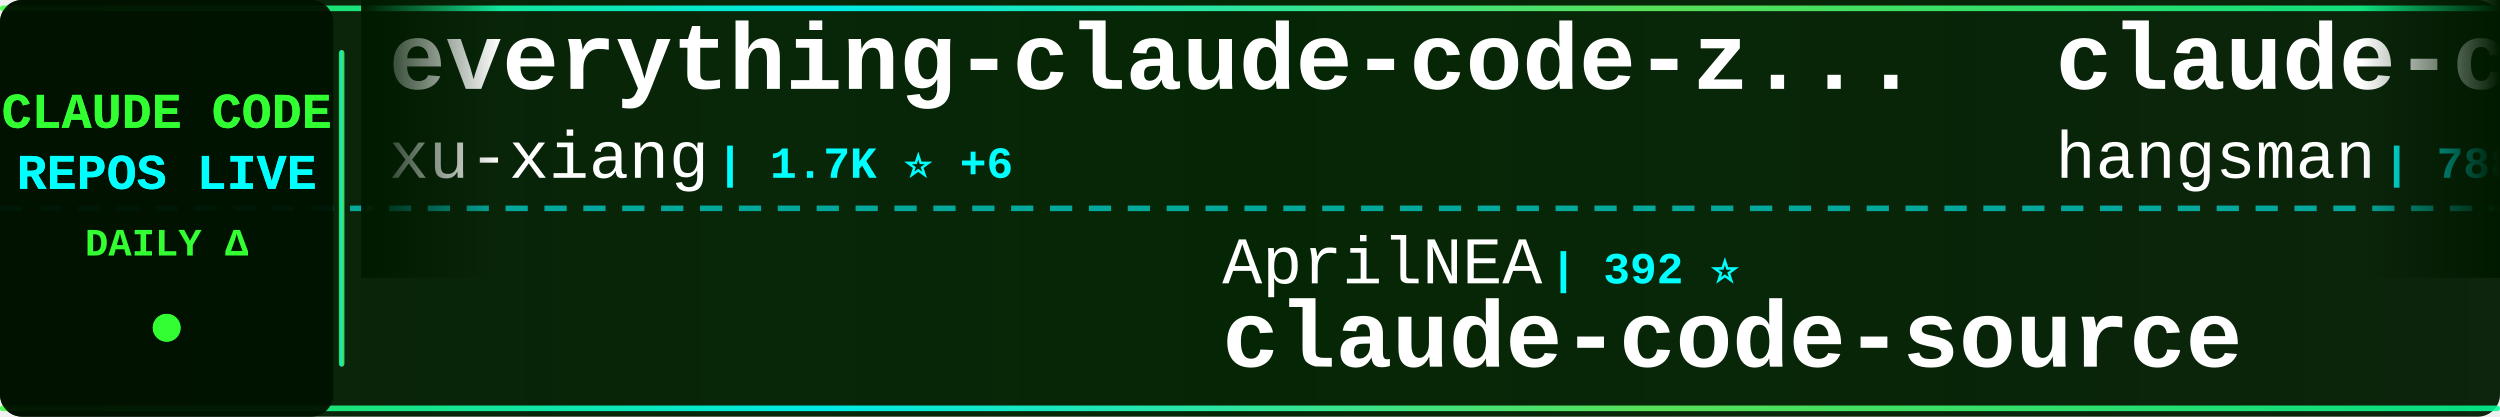
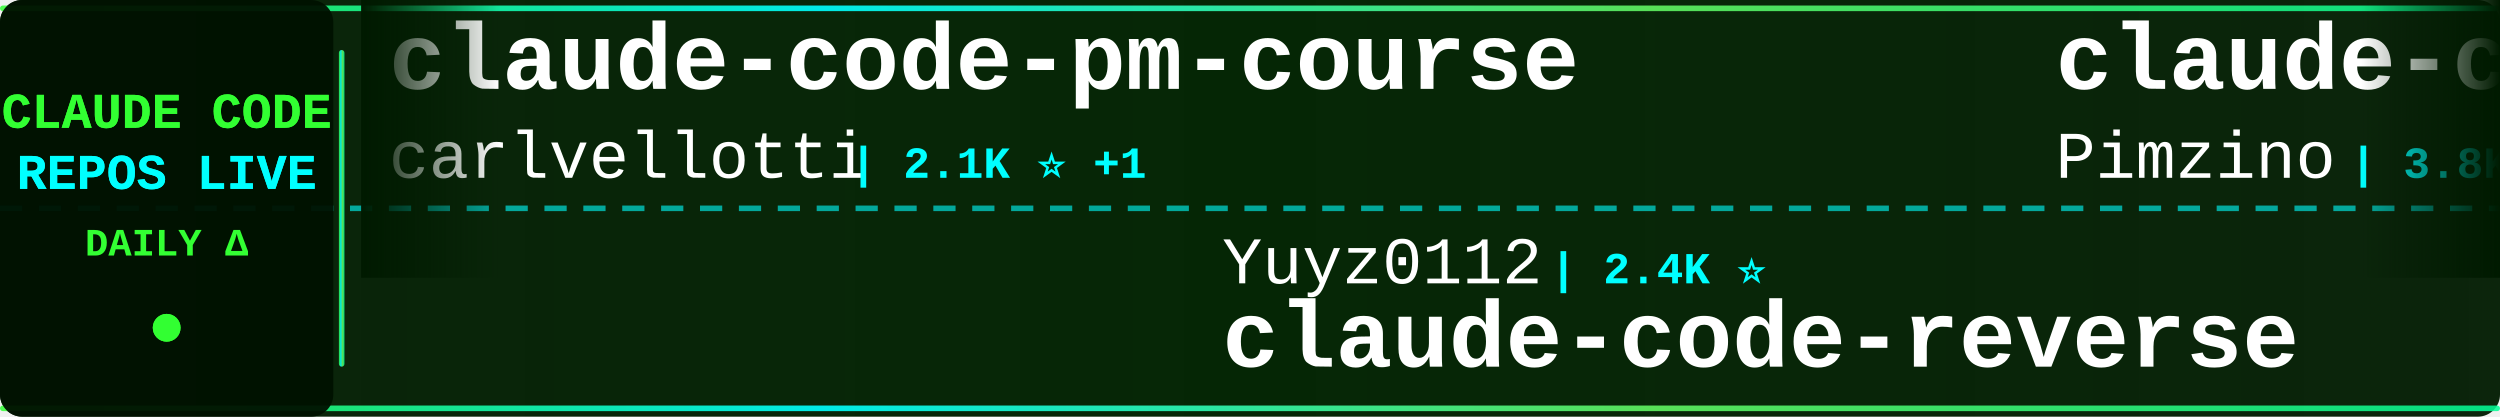
<svg xmlns="http://www.w3.org/2000/svg" width="900" height="150">
  <defs>
    <linearGradient id="tickerBg" x1="0%" y1="0%" x2="100%" y2="0%">
      <stop offset="0%" style="stop-color:#001a00;stop-opacity:0.95" />
      <stop offset="50%" style="stop-color:#002200;stop-opacity:0.98" />
      <stop offset="100%" style="stop-color:#001a00;stop-opacity:0.95" />
    </linearGradient>
    <linearGradient id="borderGrad" x1="0%" y1="0%" x2="100%" y2="0%">
      <stop offset="0%" style="stop-color:#33ff33;stop-opacity:0.85">
        <animate attributeName="stop-opacity" values="0.85;1;0.85" dur="2s" repeatCount="indefinite" />
      </stop>
      <stop offset="33%" style="stop-color:#00ffff;stop-opacity:0.9">
        <animate attributeName="stop-opacity" values="0.9;1;0.9" dur="2.2s" repeatCount="indefinite" />
      </stop>
      <stop offset="66%" style="stop-color:#66ff66;stop-opacity:0.85">
        <animate attributeName="stop-opacity" values="0.85;1;0.85" dur="1.8s" repeatCount="indefinite" />
      </stop>
      <stop offset="100%" style="stop-color:#00ff99;stop-opacity:0.85">
        <animate attributeName="stop-opacity" values="0.85;1;0.85" dur="2s" repeatCount="indefinite" />
      </stop>
    </linearGradient>
    <filter id="textGlow">
      <feGaussianBlur stdDeviation="0.1" result="coloredBlur" />
      <feMerge>
        <feMergeNode in="coloredBlur" />
        <feMergeNode in="SourceGraphic" />
      </feMerge>
    </filter>
    <filter id="metricGlow">
      <feGaussianBlur stdDeviation="0.2" result="coloredBlur" />
      <feMerge>
        <feMergeNode in="coloredBlur" />
        <feMergeNode in="SourceGraphic" />
      </feMerge>
    </filter>
    <linearGradient id="leftFade" x1="0%" y1="0%" x2="100%" y2="0%">
      <stop offset="0%" style="stop-color:#001a00;stop-opacity:1" />
      <stop offset="100%" style="stop-color:#001a00;stop-opacity:0" />
    </linearGradient>
    <linearGradient id="rightFade" x1="0%" y1="0%" x2="100%" y2="0%">
      <stop offset="0%" style="stop-color:#001a00;stop-opacity:0" />
      <stop offset="100%" style="stop-color:#001a00;stop-opacity:1" />
    </linearGradient>
  </defs>
  <rect width="900" height="150" fill="url(#tickerBg)" rx="8" />
  <rect x="0" y="2" width="900" height="2" fill="url(#borderGrad)" rx="1" />
  <rect x="0" y="146" width="900" height="2" fill="url(#borderGrad)" rx="1" />
  <line x1="0" y1="75" x2="900" y2="75" stroke="#00ffff" stroke-width="2" stroke-dasharray="8 6" opacity="0.6" />
  <rect x="0" y="0" width="120" height="150" fill="#001100" opacity="0.95" rx="8" />
  <text x="60" y="46" font-family="'Courier New', monospace" font-size="18" font-weight="bold" fill="#33ff33" text-anchor="middle" filter="url(#textGlow)">
    CLAUDE CODE
  </text>
  <text x="60" y="68" font-family="'Courier New', monospace" font-size="18" font-weight="bold" fill="#00ffff" text-anchor="middle" filter="url(#textGlow)">
    REPOS LIVE
  </text>
  <text x="60" y="92" font-family="'Courier New', monospace" font-size="14" font-weight="bold" fill="#33ff33" text-anchor="middle">
    DAILY Δ
  </text>
  <circle cx="60" cy="118" r="5" fill="#33ff33" filter="url(#metricGlow)">
    <animate attributeName="r" values="4;6;4" dur="1.5s" repeatCount="indefinite" />
    <animate attributeName="opacity" values="0.6;1;0.6" dur="1.5s" repeatCount="indefinite" />
  </circle>
  <rect x="122" y="18" width="2" height="114" fill="url(#borderGrad)" rx="1" />
  <clipPath id="tickerClip">
    <rect x="130" y="0" width="770" height="150" />
  </clipPath>
  <g clip-path="url(#tickerClip)">
    <g id="tickerItems">
      <animateTransform attributeName="transform" attributeType="XML" type="translate" from="0 0" to="-3000 0" dur="54s" repeatCount="indefinite" />
      <g transform="translate(0, 0)">
-         <text x="140" y="32" font-family="'Courier New', monospace" font-size="34" font-weight="bold" fill="#ffffff">everything-claude-code-z...</text>
-         <text x="140" y="64" font-family="'Courier New', monospace" font-size="24" font-weight="normal" fill="#ffffff" opacity="1.0">xu-xiang</text>
-         <text x="258" y="64" font-family="'Courier New', monospace" font-size="16" font-weight="bold" fill="#00ffff"> | 1.7K ⭐ +6</text>
+         <text x="140" y="32" font-family="'Courier New', monospace" font-size="34" font-weight="bold" fill="#ffffff">claude-code-pm-course</text>
+         <text x="140" y="64" font-family="'Courier New', monospace" font-size="24" font-weight="normal" fill="#ffffff" opacity="1.0">carlvellotti</text>
+         <text x="306" y="64" font-family="'Courier New', monospace" font-size="16" font-weight="bold" fill="#00ffff"> | 2.1K ⭐ +1</text>
      </g>
      <g transform="translate(300, 0)">
-         <text x="140" y="102" font-family="'Courier New', monospace" font-size="24" font-weight="normal" fill="#ffffff" opacity="1.0">AprilNEA</text>
-         <text x="258" y="102" font-family="'Courier New', monospace" font-size="16" font-weight="bold" fill="#00ffff"> | 392 ⭐</text>
-         <text x="140" y="132" font-family="'Courier New', monospace" font-size="34" font-weight="bold" fill="#ffffff">claude-code-source</text>
+         <text x="140" y="102" font-family="'Courier New', monospace" font-size="24" font-weight="normal" fill="#ffffff" opacity="1.0">Yuyz0112</text>
+         <text x="258" y="102" font-family="'Courier New', monospace" font-size="16" font-weight="bold" fill="#00ffff"> | 2.4K ⭐</text>
+         <text x="140" y="132" font-family="'Courier New', monospace" font-size="34" font-weight="bold" fill="#ffffff">claude-code-reverse</text>
      </g>
      <g transform="translate(600, 0)">
-         <text x="140" y="32" font-family="'Courier New', monospace" font-size="34" font-weight="bold" fill="#ffffff">claude-code-source</text>
-         <text x="140" y="64" font-family="'Courier New', monospace" font-size="24" font-weight="normal" fill="#ffffff" opacity="1.0">hangsman</text>
-         <text x="258" y="64" font-family="'Courier New', monospace" font-size="16" font-weight="bold" fill="#00ffff"> | 788 ⭐ +1</text>
+         <text x="140" y="32" font-family="'Courier New', monospace" font-size="34" font-weight="bold" fill="#ffffff">claude-code-spec-workflo...</text>
+         <text x="140" y="64" font-family="'Courier New', monospace" font-size="24" font-weight="normal" fill="#ffffff" opacity="1.0">Pimzino</text>
+         <text x="246" y="64" font-family="'Courier New', monospace" font-size="16" font-weight="bold" fill="#00ffff"> | 3.8K ⭐</text>
      </g>
      <g transform="translate(900, 0)">
-         <text x="140" y="102" font-family="'Courier New', monospace" font-size="24" font-weight="normal" fill="#ffffff" opacity="1.0">SeemSeam</text>
-         <text x="258" y="102" font-family="'Courier New', monospace" font-size="16" font-weight="bold" fill="#00ffff"> | 3.3K ⭐ +3</text>
-         <text x="140" y="132" font-family="'Courier New', monospace" font-size="34" font-weight="bold" fill="#ffffff">claude_codex_bridge</text>
+         <text x="140" y="102" font-family="'Courier New', monospace" font-size="24" font-weight="normal" fill="#ffffff" opacity="1.0">Windy3f3f3f3f</text>
+         <text x="318" y="102" font-family="'Courier New', monospace" font-size="16" font-weight="bold" fill="#00ffff"> | 3.2K ⭐ +8</text>
+         <text x="140" y="132" font-family="'Courier New', monospace" font-size="34" font-weight="bold" fill="#ffffff">how-claude-code-works</text>
      </g>
      <g transform="translate(1200, 0)">
-         <text x="140" y="32" font-family="'Courier New', monospace" font-size="34" font-weight="bold" fill="#ffffff">claude-code-rust</text>
-         <text x="140" y="64" font-family="'Courier New', monospace" font-size="24" font-weight="normal" fill="#ffffff" opacity="1.0">lorryjovens-hub</text>
-         <text x="342" y="64" font-family="'Courier New', monospace" font-size="16" font-weight="bold" fill="#00ffff"> | 1.7K ⭐</text>
+         <text x="140" y="32" font-family="'Courier New', monospace" font-size="34" font-weight="bold" fill="#ffffff">claude-code-settings</text>
+         <text x="140" y="64" font-family="'Courier New', monospace" font-size="24" font-weight="normal" fill="#ffffff" opacity="1.0">feiskyer</text>
+         <text x="258" y="64" font-family="'Courier New', monospace" font-size="16" font-weight="bold" fill="#00ffff"> | 1.6K ⭐ +2</text>
      </g>
      <g transform="translate(1500, 0)">
-         <text x="140" y="102" font-family="'Courier New', monospace" font-size="24" font-weight="normal" fill="#ffffff" opacity="1.0">disler</text>
-         <text x="234" y="102" font-family="'Courier New', monospace" font-size="16" font-weight="bold" fill="#00ffff"> | 1.5K ⭐ +4</text>
-         <text x="140" y="132" font-family="'Courier New', monospace" font-size="34" font-weight="bold" fill="#ffffff">pi-vs-claude-code</text>
+         <text x="140" y="102" font-family="'Courier New', monospace" font-size="24" font-weight="normal" fill="#ffffff" opacity="1.0">asgeirtj</text>
+         <text x="258" y="102" font-family="'Courier New', monospace" font-size="16" font-weight="bold" fill="#00ffff"> | 58.9K ⭐ +226</text>
+         <text x="140" y="132" font-family="'Courier New', monospace" font-size="34" font-weight="bold" fill="#ffffff">system_prompts_leaks</text>
      </g>
      <g transform="translate(1800, 0)">
-         <text x="140" y="32" font-family="'Courier New', monospace" font-size="34" font-weight="bold" fill="#ffffff">ClaudeCode</text>
-         <text x="140" y="64" font-family="'Courier New', monospace" font-size="24" font-weight="normal" fill="#ffffff" opacity="1.0">guanshan</text>
-         <text x="258" y="64" font-family="'Courier New', monospace" font-size="16" font-weight="bold" fill="#00ffff"> | 61 ⭐</text>
+         <text x="140" y="32" font-family="'Courier New', monospace" font-size="34" font-weight="bold" fill="#ffffff">Claude-Code-Source-Study</text>
+         <text x="140" y="64" font-family="'Courier New', monospace" font-size="24" font-weight="normal" fill="#ffffff" opacity="1.0">luyao618</text>
+         <text x="258" y="64" font-family="'Courier New', monospace" font-size="16" font-weight="bold" fill="#00ffff"> | 1.6K ⭐</text>
      </g>
      <g transform="translate(2100, 0)">
-         <text x="140" y="102" font-family="'Courier New', monospace" font-size="24" font-weight="normal" fill="#ffffff" opacity="1.0">anthropics</text>
-         <text x="282" y="102" font-family="'Courier New', monospace" font-size="16" font-weight="bold" fill="#00ffff"> | 8.4K ⭐ +9</text>
-         <text x="140" y="132" font-family="'Courier New', monospace" font-size="34" font-weight="bold" fill="#ffffff">claude-code-action</text>
+         <text x="140" y="102" font-family="'Courier New', monospace" font-size="24" font-weight="normal" fill="#ffffff" opacity="1.0">Yeachan-Heo</text>
+         <text x="294" y="102" font-family="'Courier New', monospace" font-size="16" font-weight="bold" fill="#00ffff"> | 37.9K ⭐ +28</text>
+         <text x="140" y="132" font-family="'Courier New', monospace" font-size="34" font-weight="bold" fill="#ffffff">oh-my-claudecode</text>
      </g>
      <g transform="translate(2400, 0)">
-         <text x="140" y="32" font-family="'Courier New', monospace" font-size="34" font-weight="bold" fill="#ffffff">claude-code-router</text>
-         <text x="140" y="64" font-family="'Courier New', monospace" font-size="24" font-weight="normal" fill="#ffffff" opacity="1.0">musistudio</text>
-         <text x="282" y="64" font-family="'Courier New', monospace" font-size="16" font-weight="bold" fill="#00ffff"> | 35.9K ⭐ +33</text>
+         <text x="140" y="32" font-family="'Courier New', monospace" font-size="34" font-weight="bold" fill="#ffffff">claude-code-infrastructu...</text>
+         <text x="140" y="64" font-family="'Courier New', monospace" font-size="24" font-weight="normal" fill="#ffffff" opacity="1.0">diet103</text>
+         <text x="246" y="64" font-family="'Courier New', monospace" font-size="16" font-weight="bold" fill="#00ffff"> | 9.8K ⭐ +4</text>
      </g>
      <g transform="translate(2700, 0)">
-         <text x="140" y="102" font-family="'Courier New', monospace" font-size="24" font-weight="normal" fill="#ffffff" opacity="1.0">zebbern</text>
-         <text x="246" y="102" font-family="'Courier New', monospace" font-size="16" font-weight="bold" fill="#00ffff"> | 4.4K ⭐ +1</text>
-         <text x="140" y="132" font-family="'Courier New', monospace" font-size="34" font-weight="bold" fill="#ffffff">claude-code-guide</text>
+         <text x="140" y="102" font-family="'Courier New', monospace" font-size="24" font-weight="normal" fill="#ffffff" opacity="1.0">Donchitos</text>
+         <text x="270" y="102" font-family="'Courier New', monospace" font-size="16" font-weight="bold" fill="#00ffff"> | 23.2K ⭐ +68</text>
+         <text x="140" y="132" font-family="'Courier New', monospace" font-size="34" font-weight="bold" fill="#ffffff">Claude-Code-Game-Studios</text>
      </g>
      <g transform="translate(3000, 0)">
-         <text x="140" y="32" font-family="'Courier New', monospace" font-size="34" font-weight="bold" fill="#ffffff">everything-claude-code-z...</text>
-         <text x="140" y="64" font-family="'Courier New', monospace" font-size="24" font-weight="normal" fill="#ffffff" opacity="1.0">xu-xiang</text>
-         <text x="258" y="64" font-family="'Courier New', monospace" font-size="16" font-weight="bold" fill="#00ffff"> | 1.7K ⭐ +6</text>
+         <text x="140" y="32" font-family="'Courier New', monospace" font-size="34" font-weight="bold" fill="#ffffff">claude-code-pm-course</text>
+         <text x="140" y="64" font-family="'Courier New', monospace" font-size="24" font-weight="normal" fill="#ffffff" opacity="1.0">carlvellotti</text>
+         <text x="306" y="64" font-family="'Courier New', monospace" font-size="16" font-weight="bold" fill="#00ffff"> | 2.1K ⭐ +1</text>
      </g>
      <g transform="translate(3300, 0)">
-         <text x="140" y="102" font-family="'Courier New', monospace" font-size="24" font-weight="normal" fill="#ffffff" opacity="1.0">AprilNEA</text>
-         <text x="258" y="102" font-family="'Courier New', monospace" font-size="16" font-weight="bold" fill="#00ffff"> | 392 ⭐</text>
-         <text x="140" y="132" font-family="'Courier New', monospace" font-size="34" font-weight="bold" fill="#ffffff">claude-code-source</text>
+         <text x="140" y="102" font-family="'Courier New', monospace" font-size="24" font-weight="normal" fill="#ffffff" opacity="1.0">Yuyz0112</text>
+         <text x="258" y="102" font-family="'Courier New', monospace" font-size="16" font-weight="bold" fill="#00ffff"> | 2.4K ⭐</text>
+         <text x="140" y="132" font-family="'Courier New', monospace" font-size="34" font-weight="bold" fill="#ffffff">claude-code-reverse</text>
      </g>
      <g transform="translate(3600, 0)">
-         <text x="140" y="32" font-family="'Courier New', monospace" font-size="34" font-weight="bold" fill="#ffffff">claude-code-source</text>
-         <text x="140" y="64" font-family="'Courier New', monospace" font-size="24" font-weight="normal" fill="#ffffff" opacity="1.0">hangsman</text>
-         <text x="258" y="64" font-family="'Courier New', monospace" font-size="16" font-weight="bold" fill="#00ffff"> | 788 ⭐ +1</text>
+         <text x="140" y="32" font-family="'Courier New', monospace" font-size="34" font-weight="bold" fill="#ffffff">claude-code-spec-workflo...</text>
+         <text x="140" y="64" font-family="'Courier New', monospace" font-size="24" font-weight="normal" fill="#ffffff" opacity="1.0">Pimzino</text>
+         <text x="246" y="64" font-family="'Courier New', monospace" font-size="16" font-weight="bold" fill="#00ffff"> | 3.8K ⭐</text>
      </g>
      <g transform="translate(3900, 0)">
-         <text x="140" y="102" font-family="'Courier New', monospace" font-size="24" font-weight="normal" fill="#ffffff" opacity="1.0">SeemSeam</text>
-         <text x="258" y="102" font-family="'Courier New', monospace" font-size="16" font-weight="bold" fill="#00ffff"> | 3.3K ⭐ +3</text>
-         <text x="140" y="132" font-family="'Courier New', monospace" font-size="34" font-weight="bold" fill="#ffffff">claude_codex_bridge</text>
+         <text x="140" y="102" font-family="'Courier New', monospace" font-size="24" font-weight="normal" fill="#ffffff" opacity="1.0">Windy3f3f3f3f</text>
+         <text x="318" y="102" font-family="'Courier New', monospace" font-size="16" font-weight="bold" fill="#00ffff"> | 3.2K ⭐ +8</text>
+         <text x="140" y="132" font-family="'Courier New', monospace" font-size="34" font-weight="bold" fill="#ffffff">how-claude-code-works</text>
      </g>
    </g>
  </g>
  <rect x="130" y="0" width="50" height="100" fill="url(#leftFade)" />
  <rect x="850" y="0" width="50" height="100" fill="url(#rightFade)" />
</svg>
